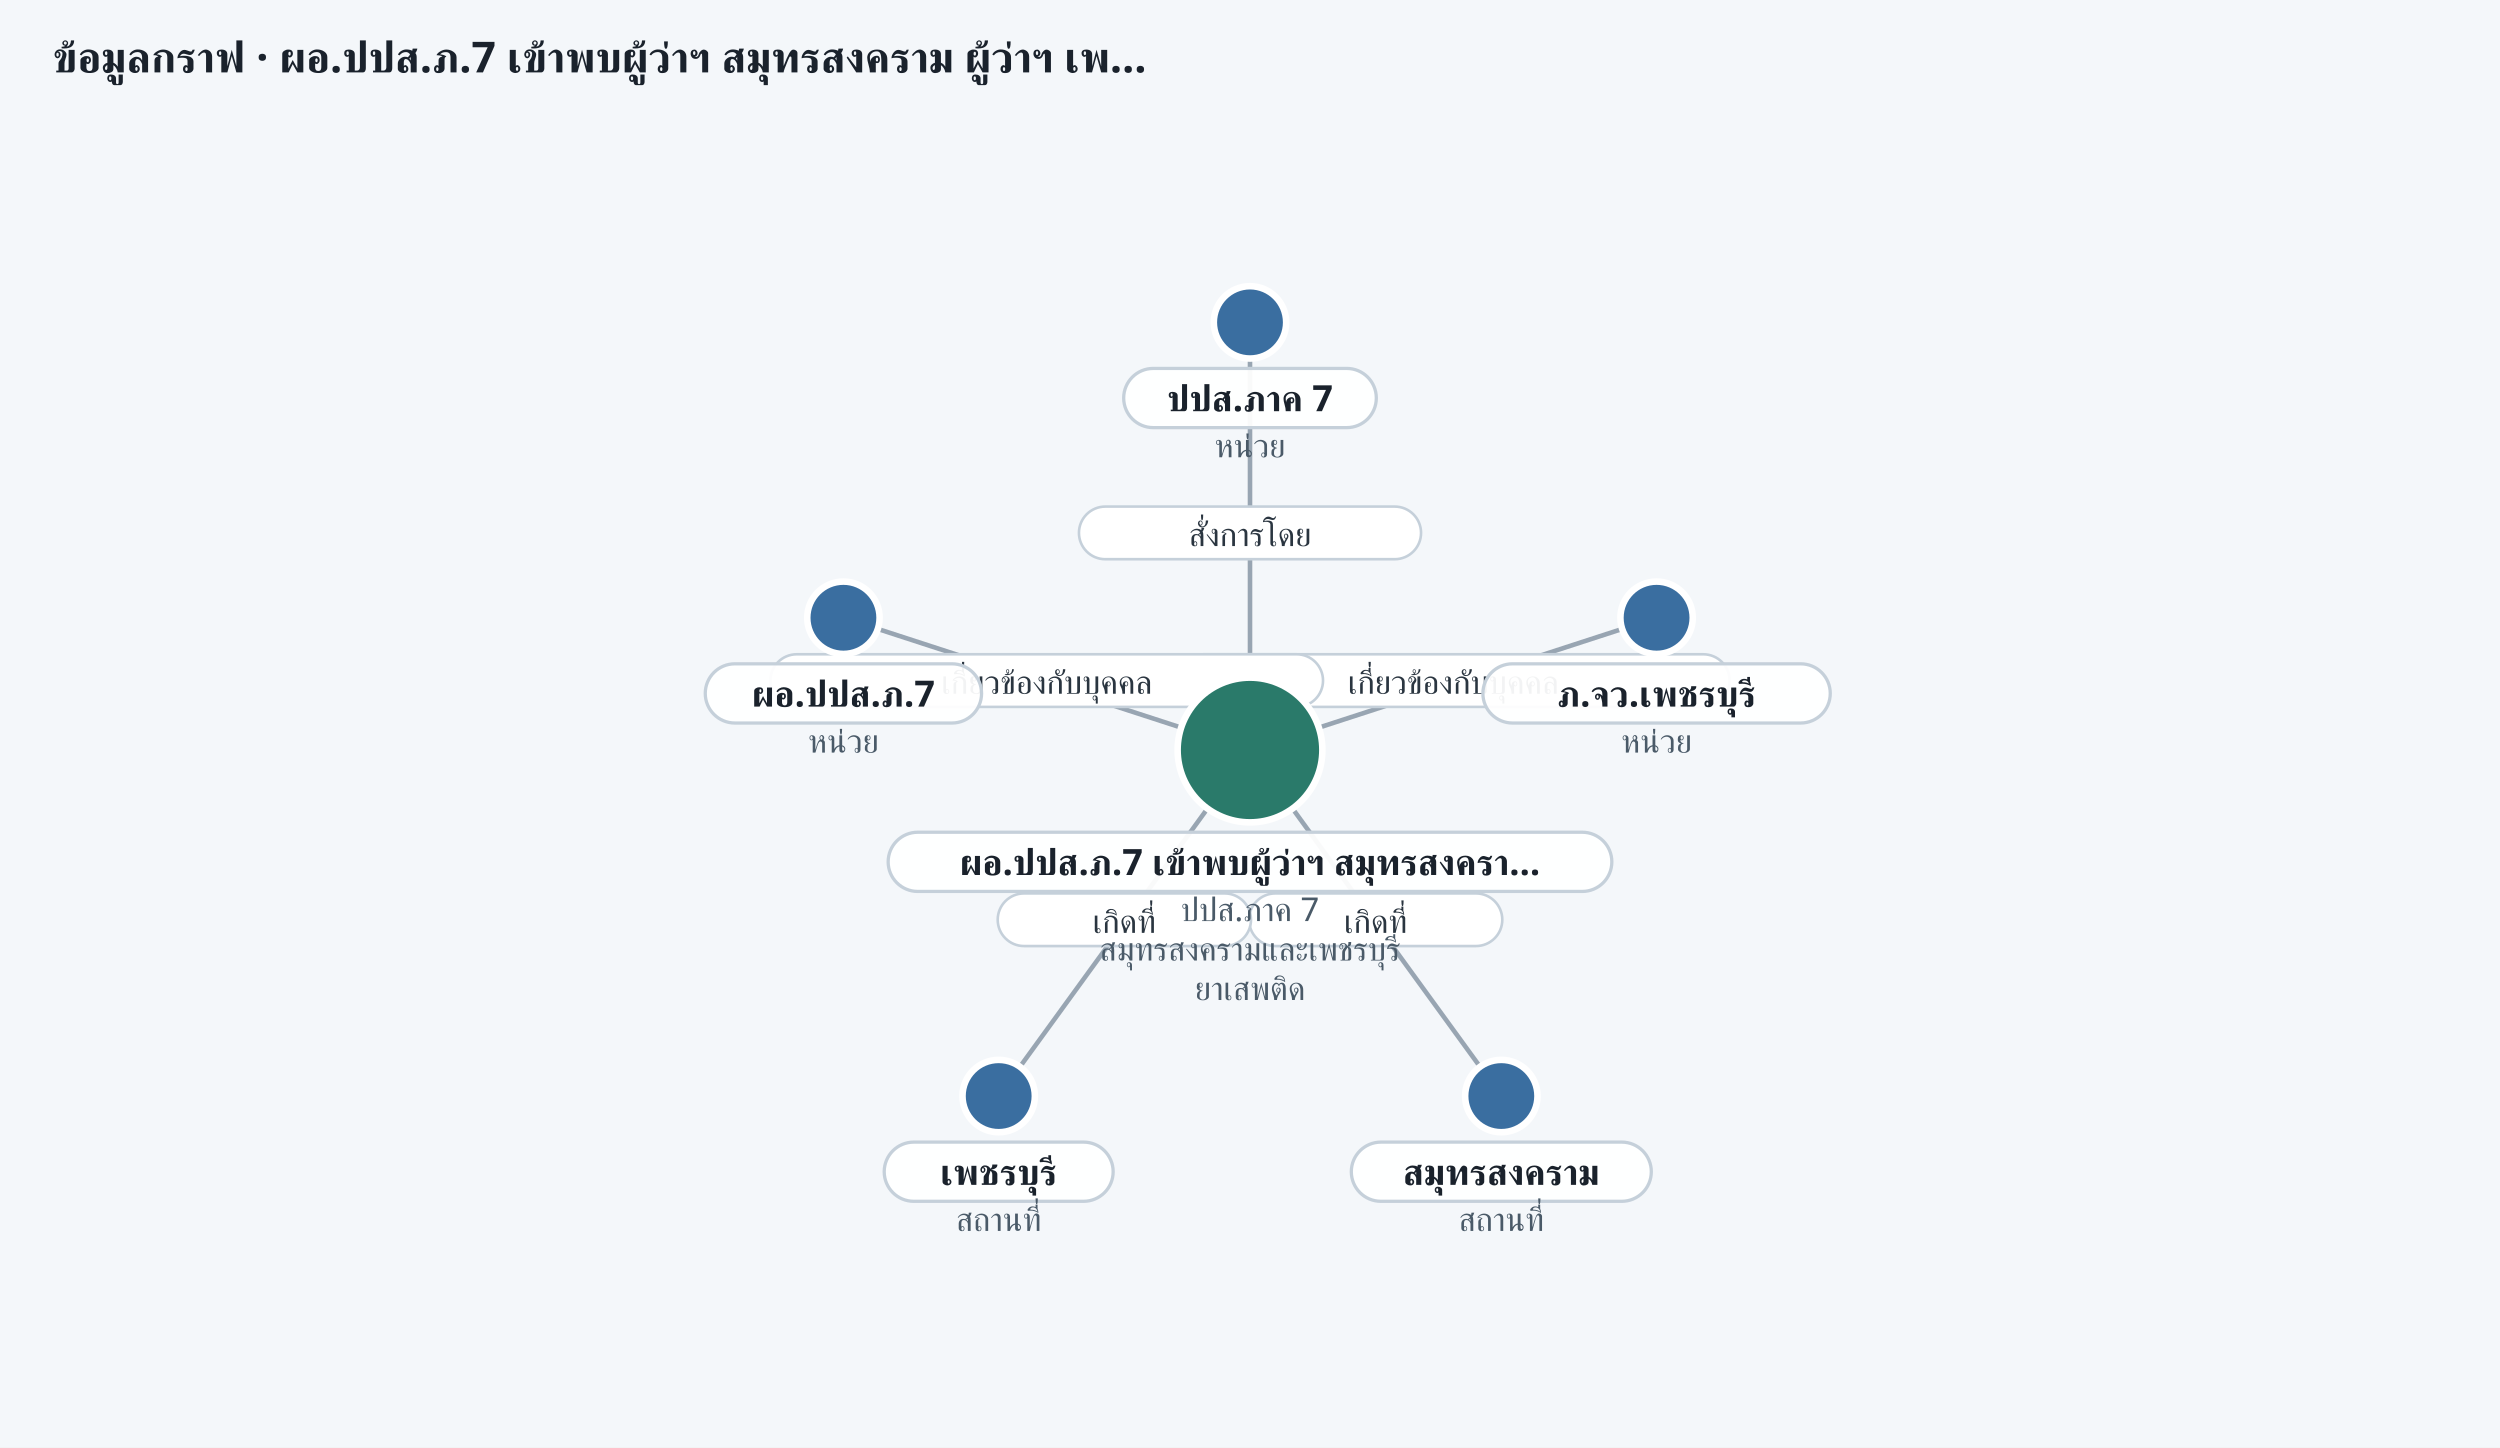
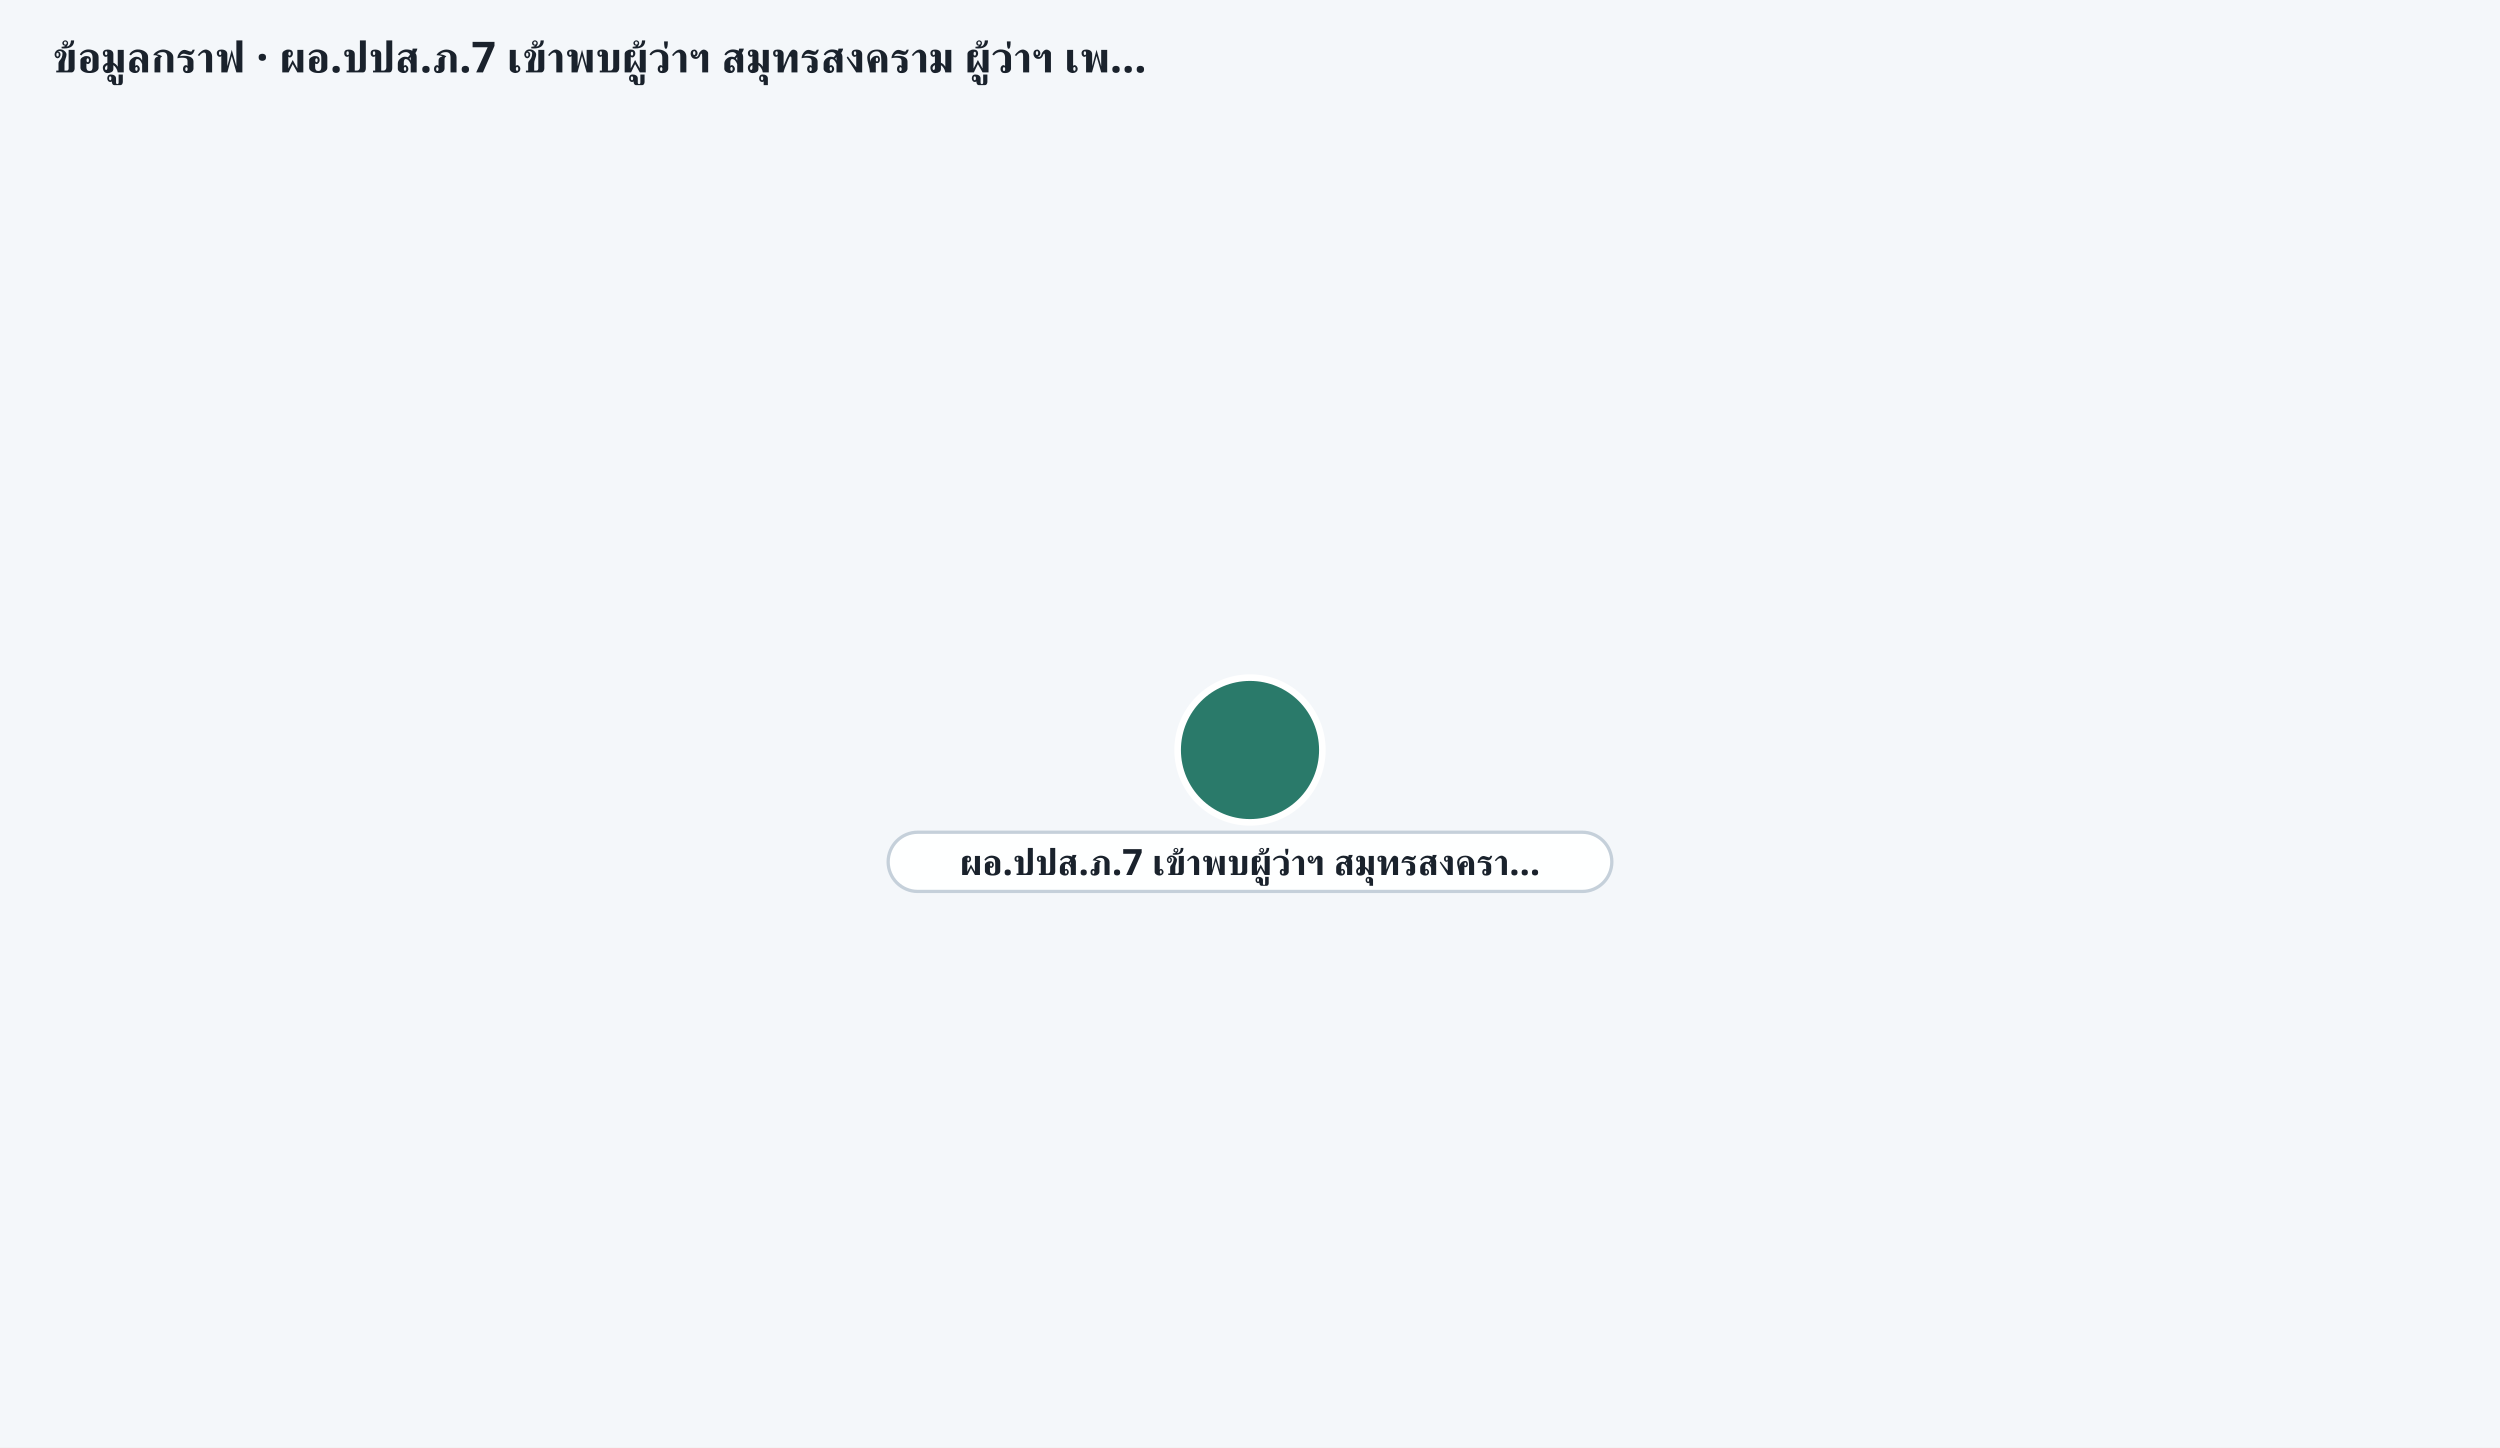
<svg xmlns="http://www.w3.org/2000/svg" width="760" height="440" viewBox="0 0 760 440" role="img" aria-label="ego graph 20261029-drug-06">
  <rect width="100%" height="100%" fill="#f4f7fa" />
  <text x="16" y="22" font-size="13" font-weight="700" fill="#1a222c" font-family="Sarabun, Anuphan, sans-serif">ข้อมูลกราฟ · ผอ.ปปส.ภ.7 เข้าพบผู้ว่าฯ สมุทรสงคราม ผู้ว่าฯ เพ…</text>
-   <line x1="380.0" y1="228.0" x2="380.0" y2="98.0" stroke="#7a8a9a" stroke-width="1.4" opacity="0.75" />
-   <rect x="328.0" y="154.0" width="104.0" height="16" rx="8" fill="#fff" stroke="#c5d0da" stroke-width="0.8" />
-   <text x="380.0" y="166.0" text-anchor="middle" font-size="10" fill="#2a3540" font-family="Sarabun, Anuphan, sans-serif">สั่งการโดย</text>
-   <line x1="380.0" y1="228.0" x2="503.6" y2="187.8" stroke="#7a8a9a" stroke-width="1.4" opacity="0.75" />
-   <rect x="357.8" y="198.9" width="168.0" height="16" rx="8" fill="#fff" stroke="#c5d0da" stroke-width="0.8" />
-   <text x="441.8" y="210.9" text-anchor="middle" font-size="10" fill="#2a3540" font-family="Sarabun, Anuphan, sans-serif">เกี่ยวข้องกับบุคคล</text>
-   <line x1="380.0" y1="228.0" x2="456.4" y2="333.2" stroke="#7a8a9a" stroke-width="1.4" opacity="0.75" />
-   <rect x="379.7" y="271.6" width="77.0" height="16" rx="8" fill="#fff" stroke="#c5d0da" stroke-width="0.8" />
-   <text x="418.2" y="283.6" text-anchor="middle" font-size="10" fill="#2a3540" font-family="Sarabun, Anuphan, sans-serif">เกิดที่</text>
-   <line x1="380.0" y1="228.0" x2="303.6" y2="333.2" stroke="#7a8a9a" stroke-width="1.4" opacity="0.75" />
-   <rect x="303.3" y="271.6" width="77.0" height="16" rx="8" fill="#fff" stroke="#c5d0da" stroke-width="0.8" />
-   <text x="341.8" y="283.6" text-anchor="middle" font-size="10" fill="#2a3540" font-family="Sarabun, Anuphan, sans-serif">เกิดที่</text>
-   <line x1="380.0" y1="228.0" x2="256.4" y2="187.8" stroke="#7a8a9a" stroke-width="1.4" opacity="0.75" />
-   <rect x="234.2" y="198.9" width="168.0" height="16" rx="8" fill="#fff" stroke="#c5d0da" stroke-width="0.8" />
-   <text x="318.2" y="210.9" text-anchor="middle" font-size="10" fill="#2a3540" font-family="Sarabun, Anuphan, sans-serif">เกี่ยวข้องกับบุคคล</text>
  <circle cx="380.0" cy="228.0" r="22" fill="#2a7a6a" stroke="#fff" stroke-width="2" />
  <rect x="270.0" y="253.0" width="220.0" height="18" rx="9" fill="rgba(255,255,255,0.94)" stroke="#c5d0da" />
  <text x="380.0" y="266.0" text-anchor="middle" font-size="11" font-weight="600" fill="#1a222c" font-family="Sarabun, Anuphan, sans-serif">ผอ.ปปส.ภ.7 เข้าพบผู้ว่าฯ สมุทรสงครา…</text>
-   <text x="380.0" y="280.0" text-anchor="middle" font-size="10" fill="#4a5a68" font-family="Sarabun, Anuphan, sans-serif">ปปส.ภาค 7</text>
-   <text x="380.0" y="292.0" text-anchor="middle" font-size="10" fill="#4a5a68" font-family="Sarabun, Anuphan, sans-serif">สมุทรสงครามและเพชรบุรี</text>
-   <text x="380.0" y="304.0" text-anchor="middle" font-size="10" fill="#4a5a68" font-family="Sarabun, Anuphan, sans-serif">ยาเสพติด</text>
-   <circle cx="380.0" cy="98.0" r="11" fill="#3a6ea0" stroke="#fff" stroke-width="2" />
-   <rect x="341.6" y="112.0" width="76.8" height="18" rx="9" fill="rgba(255,255,255,0.94)" stroke="#c5d0da" />
-   <text x="380.0" y="125.0" text-anchor="middle" font-size="11" font-weight="600" fill="#1a222c" font-family="Sarabun, Anuphan, sans-serif">ปปส.ภาค 7</text>
-   <text x="380.0" y="139.0" text-anchor="middle" font-size="10" fill="#4a5a68" font-family="Sarabun, Anuphan, sans-serif">หน่วย</text>
-   <circle cx="503.6" cy="187.8" r="11" fill="#3a6ea0" stroke="#fff" stroke-width="2" />
-   <rect x="450.8" y="201.8" width="105.6" height="18" rx="9" fill="rgba(255,255,255,0.94)" stroke="#c5d0da" />
-   <text x="503.6" y="214.8" text-anchor="middle" font-size="11" font-weight="600" fill="#1a222c" font-family="Sarabun, Anuphan, sans-serif">ภ.จว.เพชรบุรี</text>
-   <text x="503.6" y="228.8" text-anchor="middle" font-size="10" fill="#4a5a68" font-family="Sarabun, Anuphan, sans-serif">หน่วย</text>
-   <circle cx="456.4" cy="333.2" r="11" fill="#3a6ea0" stroke="#fff" stroke-width="2" />
-   <rect x="410.8" y="347.2" width="91.2" height="18" rx="9" fill="rgba(255,255,255,0.94)" stroke="#c5d0da" />
-   <text x="456.4" y="360.2" text-anchor="middle" font-size="11" font-weight="600" fill="#1a222c" font-family="Sarabun, Anuphan, sans-serif">สมุทรสงคราม</text>
-   <text x="456.4" y="374.2" text-anchor="middle" font-size="10" fill="#4a5a68" font-family="Sarabun, Anuphan, sans-serif">สถานที่</text>
-   <circle cx="303.6" cy="333.2" r="11" fill="#3a6ea0" stroke="#fff" stroke-width="2" />
-   <rect x="268.8" y="347.2" width="69.6" height="18" rx="9" fill="rgba(255,255,255,0.94)" stroke="#c5d0da" />
-   <text x="303.6" y="360.2" text-anchor="middle" font-size="11" font-weight="600" fill="#1a222c" font-family="Sarabun, Anuphan, sans-serif">เพชรบุรี</text>
-   <text x="303.6" y="374.2" text-anchor="middle" font-size="10" fill="#4a5a68" font-family="Sarabun, Anuphan, sans-serif">สถานที่</text>
-   <circle cx="256.4" cy="187.8" r="11" fill="#3a6ea0" stroke="#fff" stroke-width="2" />
-   <rect x="214.4" y="201.8" width="84.0" height="18" rx="9" fill="rgba(255,255,255,0.94)" stroke="#c5d0da" />
-   <text x="256.4" y="214.8" text-anchor="middle" font-size="11" font-weight="600" fill="#1a222c" font-family="Sarabun, Anuphan, sans-serif">ผอ.ปปส.ภ.7</text>
-   <text x="256.4" y="228.8" text-anchor="middle" font-size="10" fill="#4a5a68" font-family="Sarabun, Anuphan, sans-serif">หน่วย</text>
</svg>
